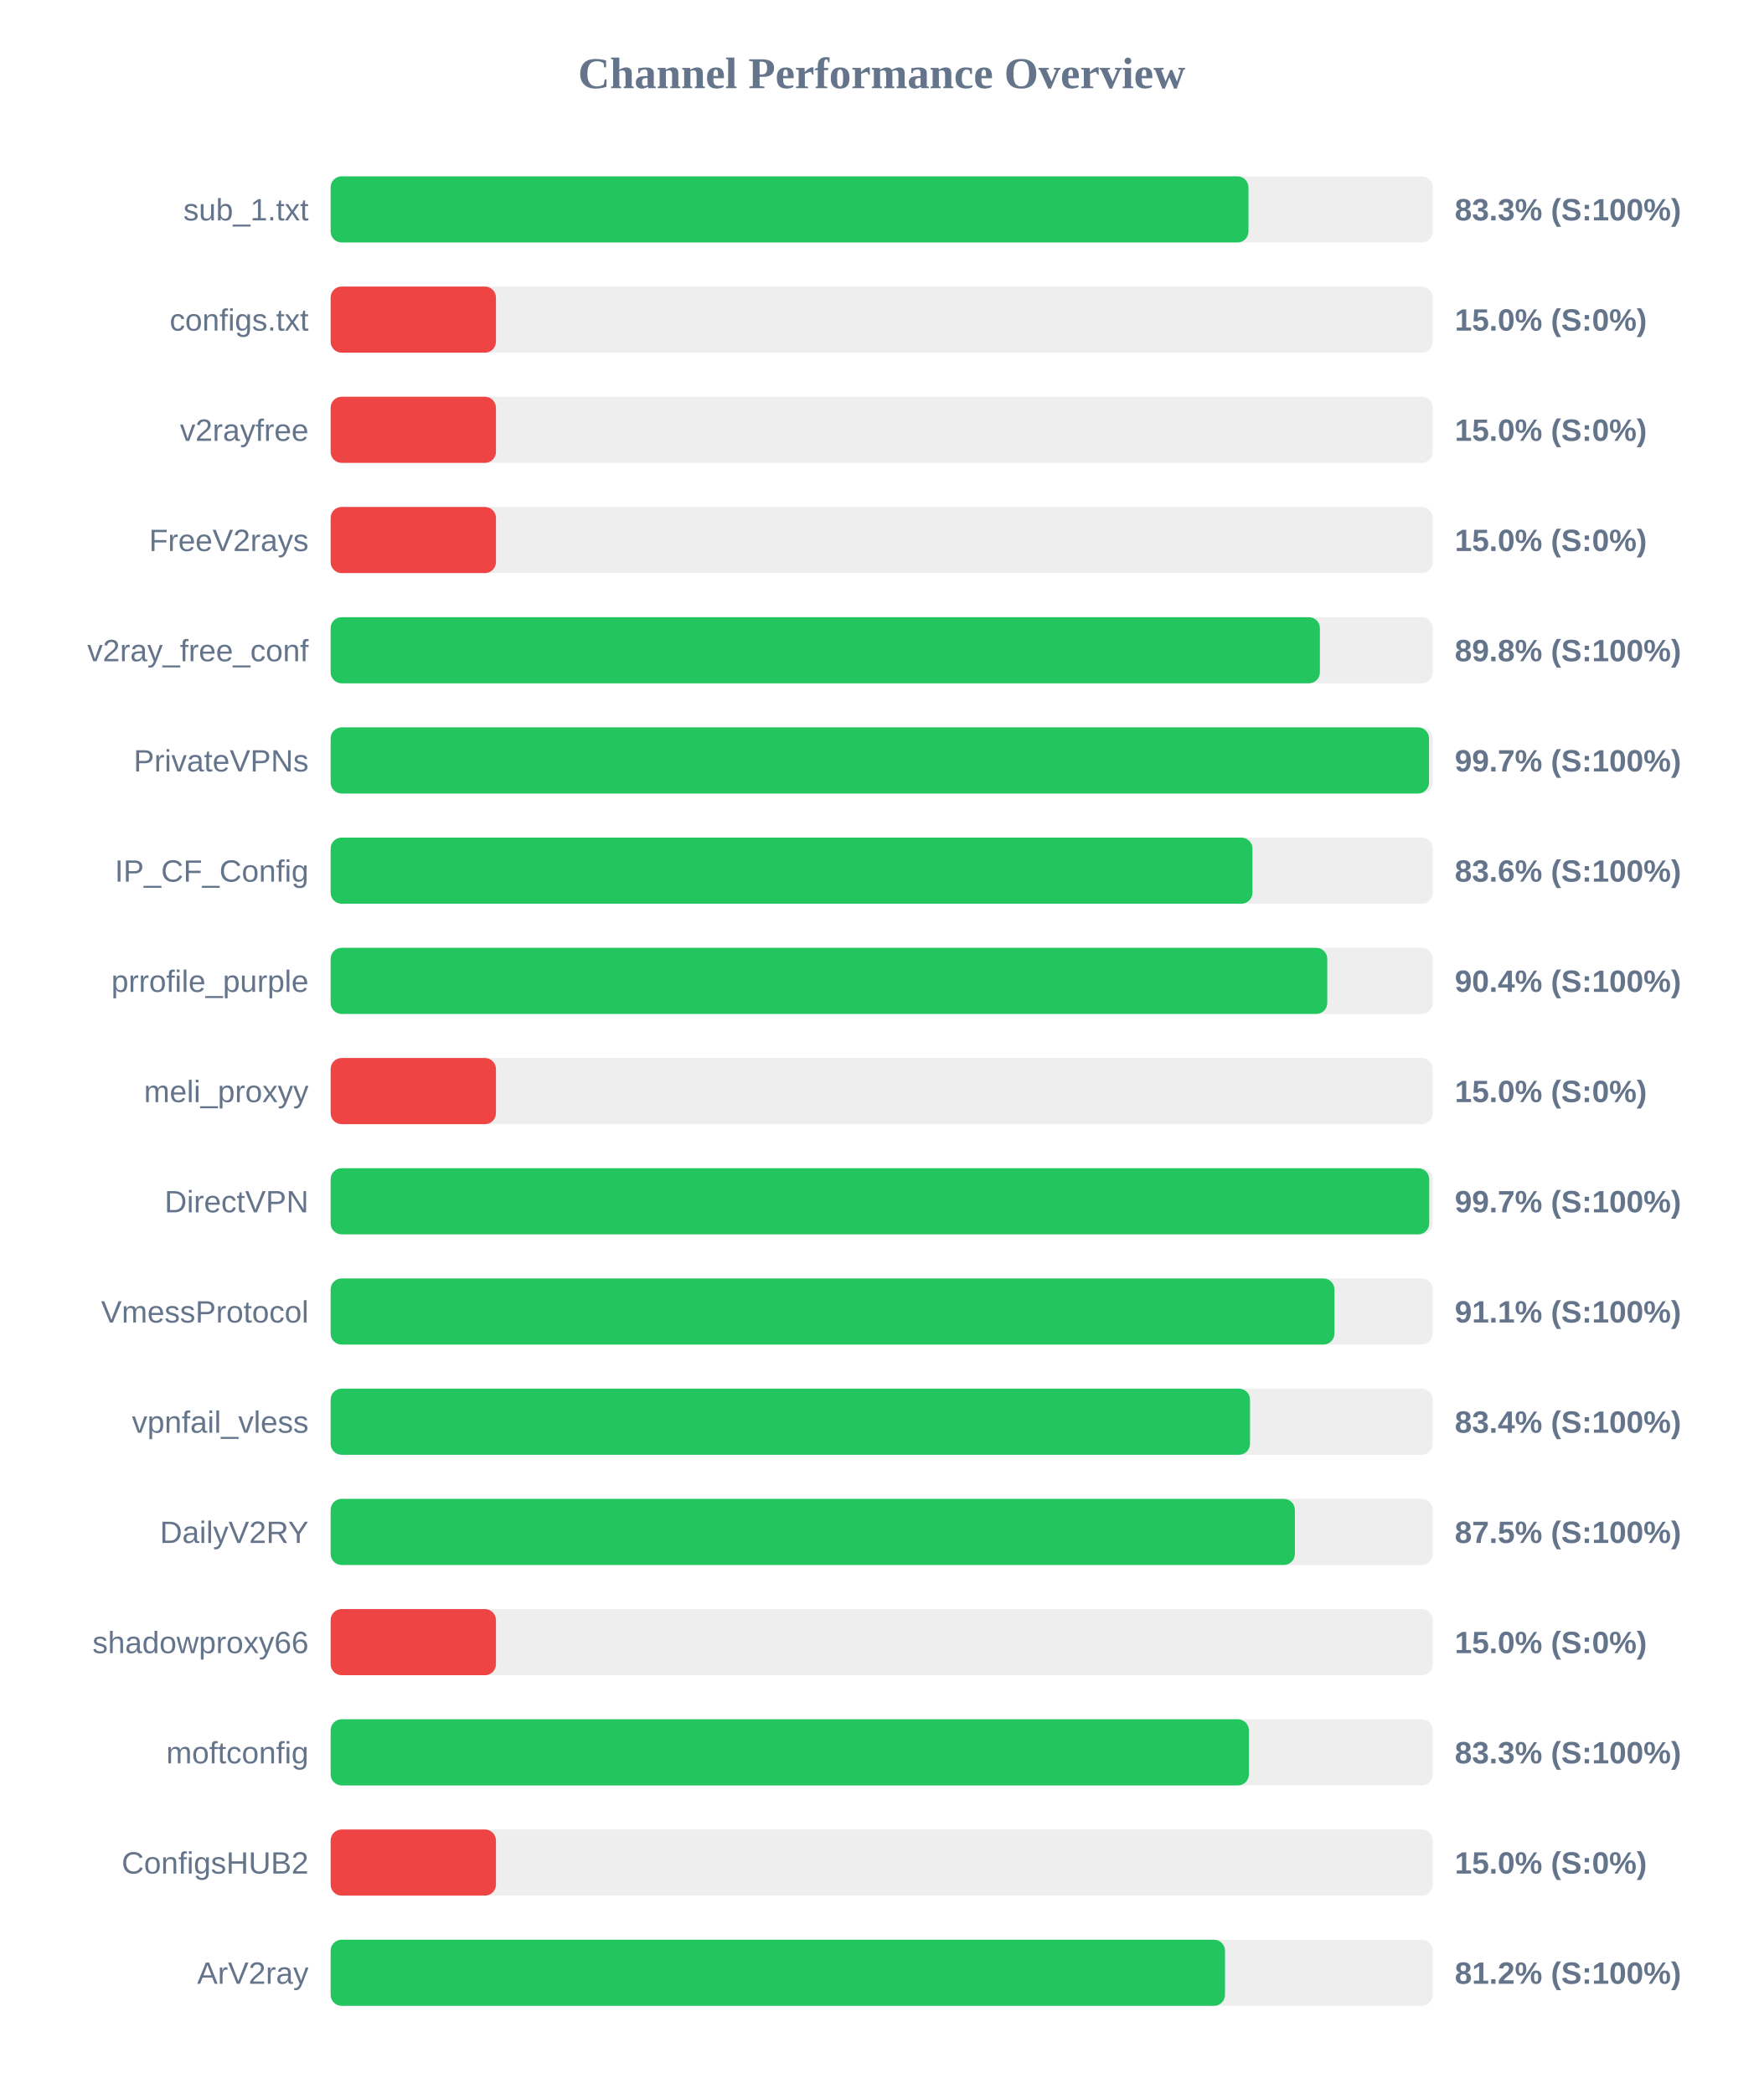
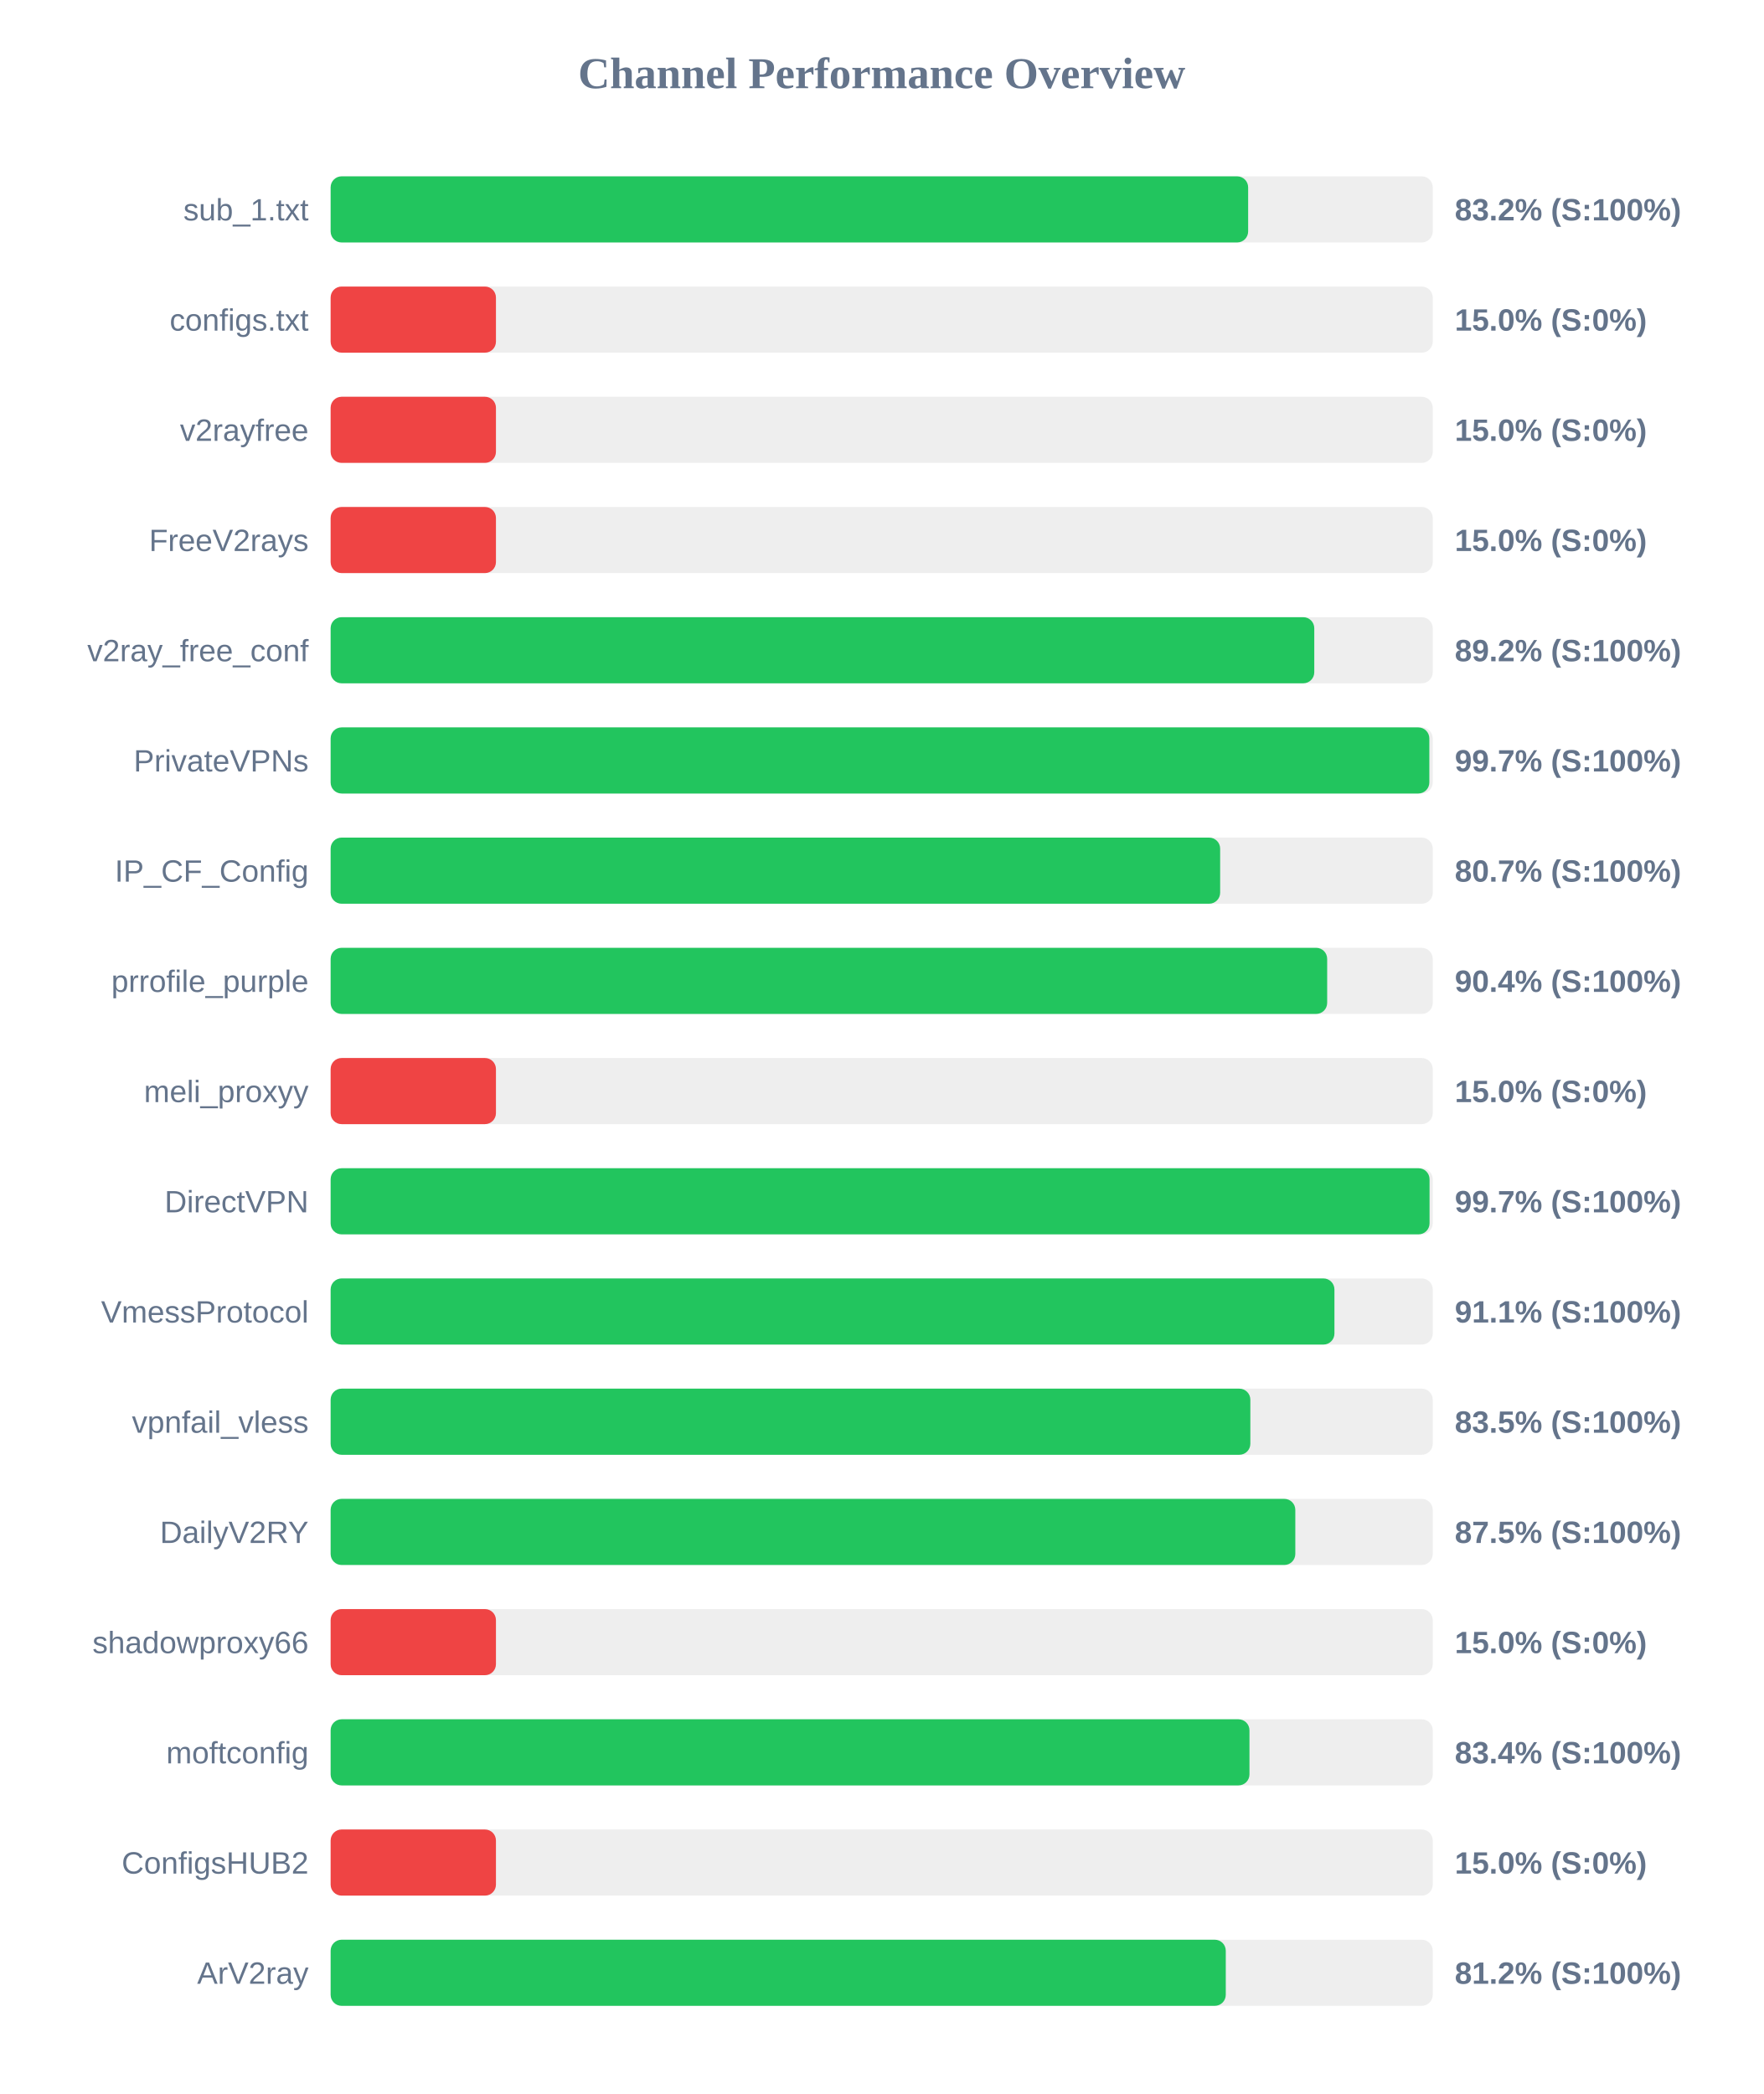
<svg xmlns="http://www.w3.org/2000/svg" width="800" height="950" version="1.1">
  <style>
        .row { font: 14px Arial; fill: #64748b; }
        .score { font: bold 14px Arial; fill: #64748b; }
    </style>
  <text x="400" y="40" text-anchor="middle" font-size="20px" font-weight="bold" fill="#64748b">Channel Performance Overview</text>
  <rect x="150" y="80" width="500" height="30" fill="#eee" rx="5" />
-   <rect x="150" y="80" width="416.4" height="30" fill="#22c55e" rx="5" />
+   <rect x="150" y="80" width="416.25" height="30" fill="#22c55e" rx="5" />
  <text x="140" y="100" text-anchor="end" class="row">sub_1.txt</text>
-   <text x="660" y="100" text-anchor="start" class="score">83.3% (S:100%)</text>
+   <text x="660" y="100" text-anchor="start" class="score">83.2% (S:100%)</text>
  <rect x="150" y="130" width="500" height="30" fill="#eee" rx="5" />
  <rect x="150" y="130" width="75.0" height="30" fill="#ef4444" rx="5" />
  <text x="140" y="150" text-anchor="end" class="row">configs.txt</text>
  <text x="660" y="150" text-anchor="start" class="score">15.0% (S:0%)</text>
  <rect x="150" y="180" width="500" height="30" fill="#eee" rx="5" />
  <rect x="150" y="180" width="75.0" height="30" fill="#ef4444" rx="5" />
  <text x="140" y="200" text-anchor="end" class="row">v2rayfree</text>
  <text x="660" y="200" text-anchor="start" class="score">15.0% (S:0%)</text>
  <rect x="150" y="230" width="500" height="30" fill="#eee" rx="5" />
  <rect x="150" y="230" width="75.0" height="30" fill="#ef4444" rx="5" />
  <text x="140" y="250" text-anchor="end" class="row">FreeV2rays</text>
  <text x="660" y="250" text-anchor="start" class="score">15.0% (S:0%)</text>
  <rect x="150" y="280" width="500" height="30" fill="#eee" rx="5" />
-   <rect x="150" y="280" width="448.8" height="30" fill="#22c55e" rx="5" />
+   <rect x="150" y="280" width="446.25" height="30" fill="#22c55e" rx="5" />
  <text x="140" y="300" text-anchor="end" class="row">v2ray_free_conf</text>
-   <text x="660" y="300" text-anchor="start" class="score">89.8% (S:100%)</text>
+   <text x="660" y="300" text-anchor="start" class="score">89.2% (S:100%)</text>
  <rect x="150" y="330" width="500" height="30" fill="#eee" rx="5" />
-   <rect x="150" y="330" width="498.3" height="30" fill="#22c55e" rx="5" />
+   <rect x="150" y="330" width="498.45" height="30" fill="#22c55e" rx="5" />
  <text x="140" y="350" text-anchor="end" class="row">PrivateVPNs</text>
  <text x="660" y="350" text-anchor="start" class="score">99.7% (S:100%)</text>
  <rect x="150" y="380" width="500" height="30" fill="#eee" rx="5" />
-   <rect x="150" y="380" width="418.2" height="30" fill="#22c55e" rx="5" />
+   <rect x="150" y="380" width="403.55" height="30" fill="#22c55e" rx="5" />
  <text x="140" y="400" text-anchor="end" class="row">IP_CF_Config</text>
-   <text x="660" y="400" text-anchor="start" class="score">83.6% (S:100%)</text>
+   <text x="660" y="400" text-anchor="start" class="score">80.7% (S:100%)</text>
  <rect x="150" y="430" width="500" height="30" fill="#eee" rx="5" />
-   <rect x="150" y="430" width="452.15" height="30" fill="#22c55e" rx="5" />
+   <rect x="150" y="430" width="452.1" height="30" fill="#22c55e" rx="5" />
  <text x="140" y="450" text-anchor="end" class="row">prrofile_purple</text>
  <text x="660" y="450" text-anchor="start" class="score">90.4% (S:100%)</text>
  <rect x="150" y="480" width="500" height="30" fill="#eee" rx="5" />
  <rect x="150" y="480" width="75.0" height="30" fill="#ef4444" rx="5" />
  <text x="140" y="500" text-anchor="end" class="row">meli_proxyy</text>
  <text x="660" y="500" text-anchor="start" class="score">15.0% (S:0%)</text>
  <rect x="150" y="530" width="500" height="30" fill="#eee" rx="5" />
-   <rect x="150" y="530" width="498.4" height="30" fill="#22c55e" rx="5" />
+   <rect x="150" y="530" width="498.55" height="30" fill="#22c55e" rx="5" />
  <text x="140" y="550" text-anchor="end" class="row">DirectVPN</text>
  <text x="660" y="550" text-anchor="start" class="score">99.7% (S:100%)</text>
  <rect x="150" y="580" width="500" height="30" fill="#eee" rx="5" />
  <rect x="150" y="580" width="455.4" height="30" fill="#22c55e" rx="5" />
  <text x="140" y="600" text-anchor="end" class="row">VmessProtocol</text>
  <text x="660" y="600" text-anchor="start" class="score">91.1% (S:100%)</text>
  <rect x="150" y="630" width="500" height="30" fill="#eee" rx="5" />
-   <rect x="150" y="630" width="417.1" height="30" fill="#22c55e" rx="5" />
+   <rect x="150" y="630" width="417.25" height="30" fill="#22c55e" rx="5" />
  <text x="140" y="650" text-anchor="end" class="row">vpnfail_vless</text>
-   <text x="660" y="650" text-anchor="start" class="score">83.4% (S:100%)</text>
+   <text x="660" y="650" text-anchor="start" class="score">83.5% (S:100%)</text>
  <rect x="150" y="680" width="500" height="30" fill="#eee" rx="5" />
-   <rect x="150" y="680" width="437.45" height="30" fill="#22c55e" rx="5" />
+   <rect x="150" y="680" width="437.65" height="30" fill="#22c55e" rx="5" />
  <text x="140" y="700" text-anchor="end" class="row">DailyV2RY</text>
  <text x="660" y="700" text-anchor="start" class="score">87.5% (S:100%)</text>
  <rect x="150" y="730" width="500" height="30" fill="#eee" rx="5" />
  <rect x="150" y="730" width="75.0" height="30" fill="#ef4444" rx="5" />
  <text x="140" y="750" text-anchor="end" class="row">shadowproxy66</text>
  <text x="660" y="750" text-anchor="start" class="score">15.0% (S:0%)</text>
  <rect x="150" y="780" width="500" height="30" fill="#eee" rx="5" />
-   <rect x="150" y="780" width="416.6" height="30" fill="#22c55e" rx="5" />
+   <rect x="150" y="780" width="416.85" height="30" fill="#22c55e" rx="5" />
  <text x="140" y="800" text-anchor="end" class="row">moftconfig</text>
-   <text x="660" y="800" text-anchor="start" class="score">83.3% (S:100%)</text>
+   <text x="660" y="800" text-anchor="start" class="score">83.4% (S:100%)</text>
  <rect x="150" y="830" width="500" height="30" fill="#eee" rx="5" />
  <rect x="150" y="830" width="75.0" height="30" fill="#ef4444" rx="5" />
  <text x="140" y="850" text-anchor="end" class="row">ConfigsHUB2</text>
  <text x="660" y="850" text-anchor="start" class="score">15.0% (S:0%)</text>
  <rect x="150" y="880" width="500" height="30" fill="#eee" rx="5" />
-   <rect x="150" y="880" width="405.75" height="30" fill="#22c55e" rx="5" />
+   <rect x="150" y="880" width="406.1" height="30" fill="#22c55e" rx="5" />
  <text x="140" y="900" text-anchor="end" class="row">ArV2ray</text>
  <text x="660" y="900" text-anchor="start" class="score">81.2% (S:100%)</text>
</svg>
